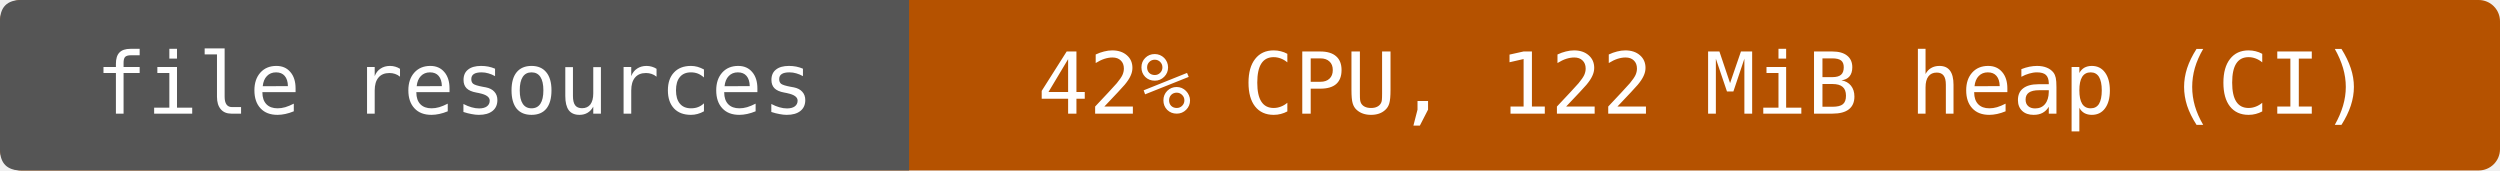
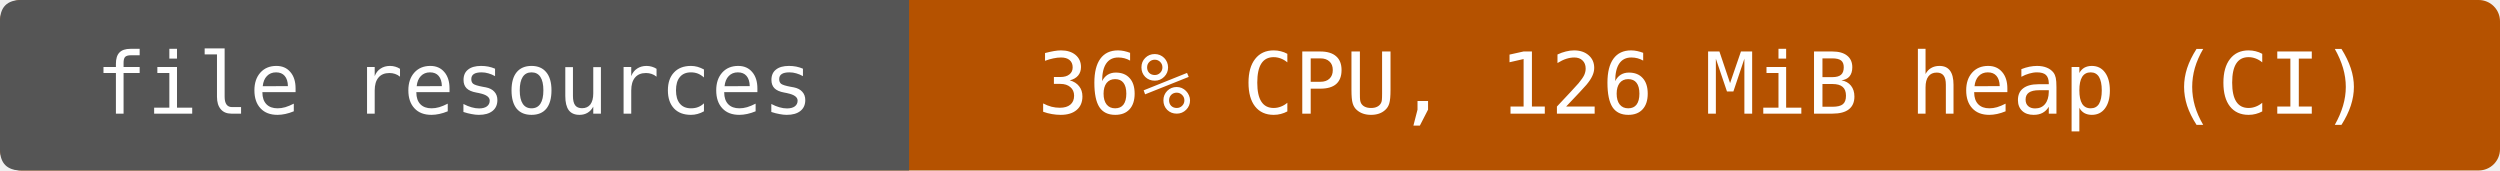
- <svg xmlns="http://www.w3.org/2000/svg" width="352" height="24" viewBox="0 0 352 24" role="img" aria-label="file resources: 42% CPU, 122 MiB heap (CI)">
+ <svg xmlns="http://www.w3.org/2000/svg" width="352" height="24" viewBox="0 0 352 24" role="img" aria-label="file resources: 36% CPU, 126 MiB heap (CI)">
  <rect width="352" height="24" rx="3" fill="#b55200" />
  <path d="M3 0H128V24H3Q0 24 0 21V3Q0 0 3 0" fill="#555" />
  <g fill="#fff" text-anchor="middle" font-family="DejaVu Sans Mono,monospace" font-size="12">
    <text x="64" y="16">file resources</text>
-     <text x="240" y="16">42% CPU, 122 MiB heap (CI)</text>
+     <text x="240" y="16">36% CPU, 126 MiB heap (CI)</text>
  </g>
</svg>
